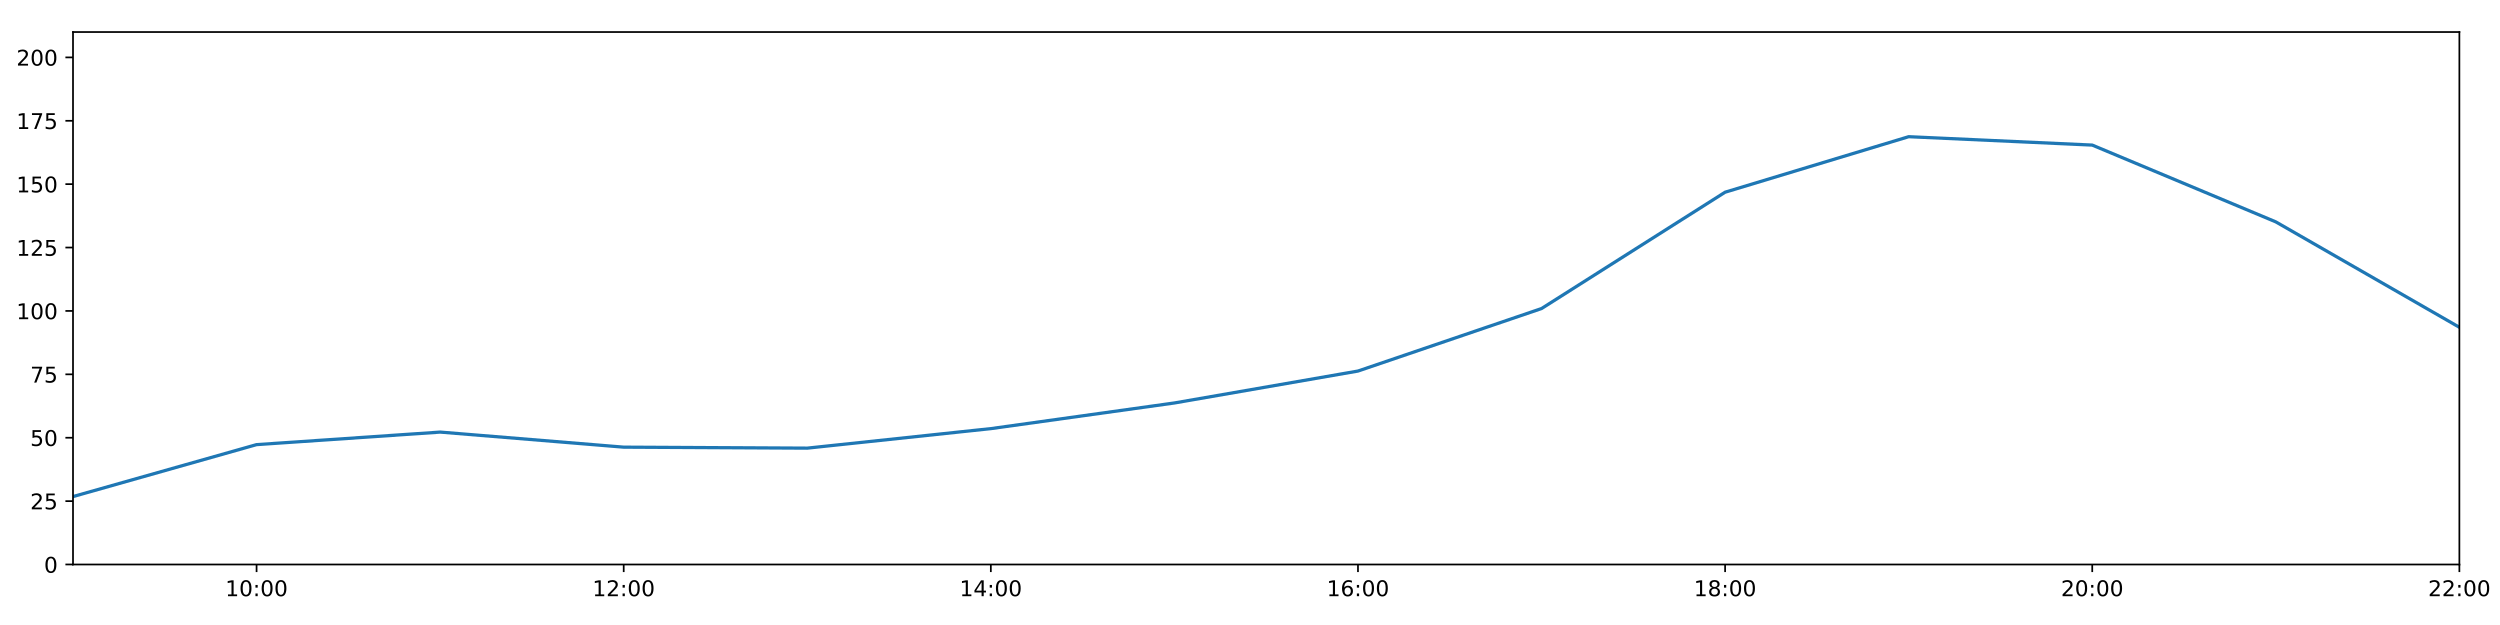
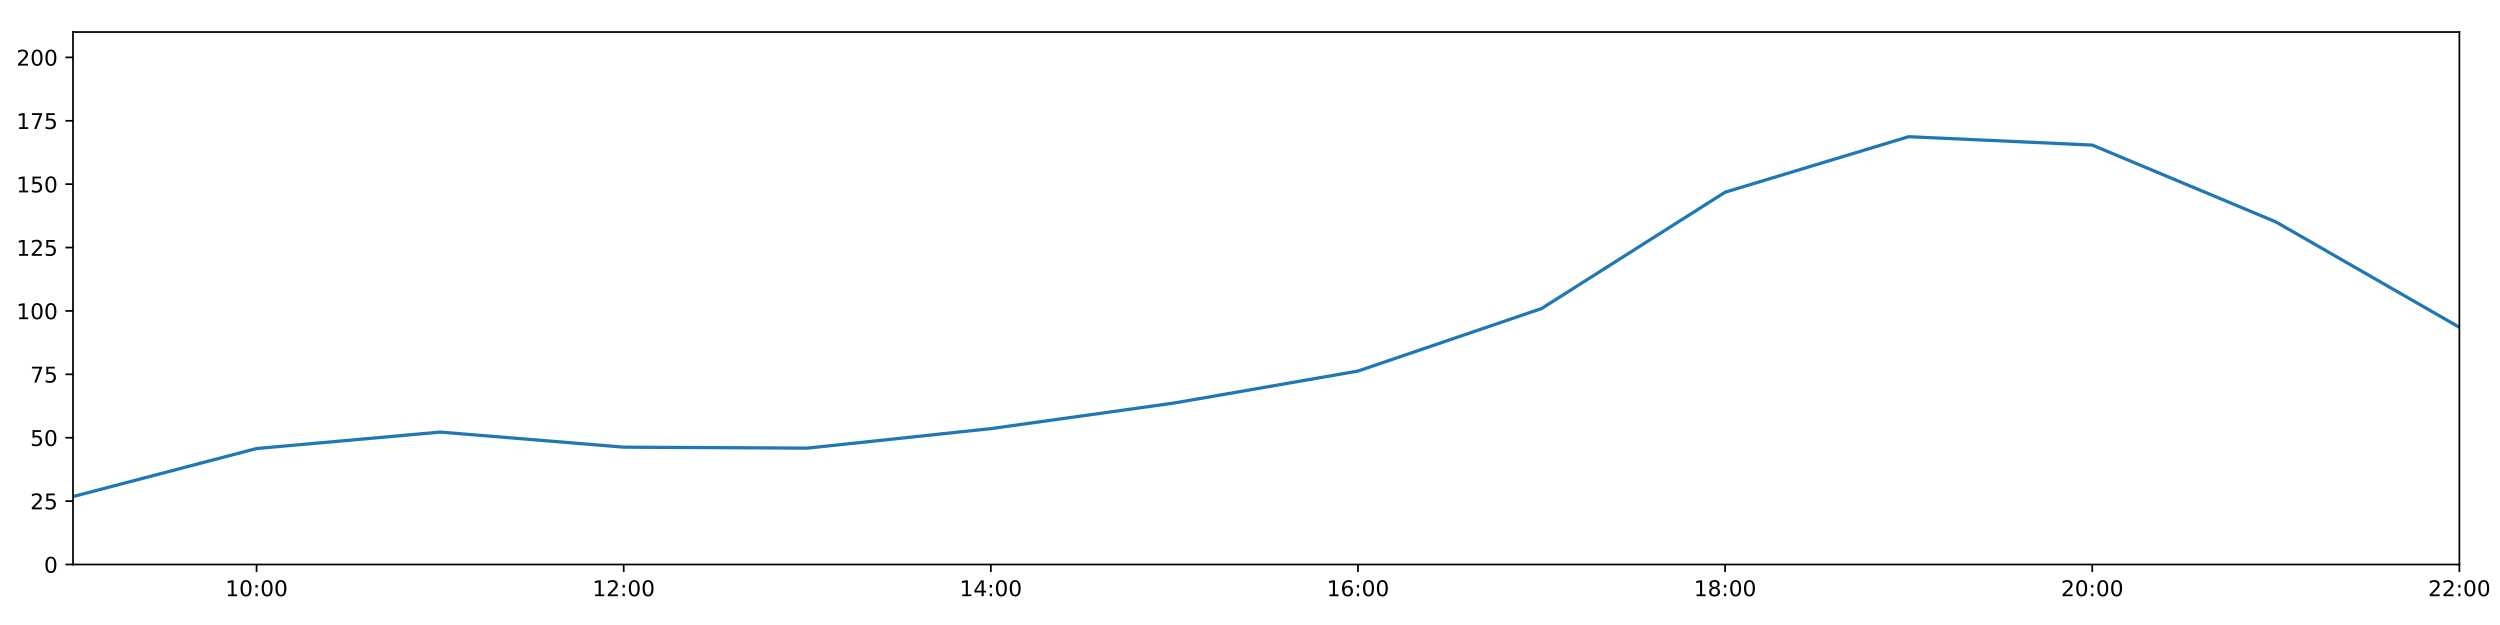
<svg xmlns="http://www.w3.org/2000/svg" xmlns:xlink="http://www.w3.org/1999/xlink" height="288pt" version="1.1" viewBox="0 0 1152 288" width="1152pt">
  <defs>
    <style type="text/css">
*{stroke-linecap:butt;stroke-linejoin:round;}
  </style>
  </defs>
  <g id="figure_1">
    <g id="patch_1">
      <path d="M 0 288  L 1152 288  L 1152 0  L 0 0  z " style="fill:#ffffff;" />
    </g>
    <g id="axes_1">
      <g id="patch_2">
        <path d="M 33.64 260.12  L 1133.28 260.12  L 1133.28 14.76  L 33.64 14.76  z " style="fill:#ffffff;" />
      </g>
      <g id="matplotlib.axis_1">
        <g id="xtick_1">
          <g id="line2d_1">
            <defs>
-               <path d="M 0 0  L 0 3.5  " id="me922c207d1" style="stroke:#000000;stroke-width:0.8;" />
-             </defs>
-             <g>
-               <use style="stroke:#000000;stroke-width:0.8;" x="118.228" xlink:href="#me922c207d1" y="260.12" />
+               <path d="M 0 0  L 0 3.5  " id="mcae28cc1de" style="stroke:#000000;stroke-width:0.8;" />
+             </defs>
+             <g>
+               <use style="stroke:#000000;stroke-width:0.8;" x="118.228" xlink:href="#mcae28cc1de" y="260.12" />
            </g>
          </g>
          <g id="text_1">
            <defs>
              <path d="M 12.406 8.297  L 28.516 8.297  L 28.516 63.922  L 10.984 60.406  L 10.984 69.391  L 28.422 72.906  L 38.281 72.906  L 38.281 8.297  L 54.391 8.297  L 54.391 0  L 12.406 0  z " id="DejaVuSans-49" />
              <path d="M 31.781 66.406  Q 24.172 66.406 20.328 58.906  Q 16.5 51.422 16.5 36.375  Q 16.5 21.391 20.328 13.891  Q 24.172 6.391 31.781 6.391  Q 39.453 6.391 43.281 13.891  Q 47.125 21.391 47.125 36.375  Q 47.125 51.422 43.281 58.906  Q 39.453 66.406 31.781 66.406  z M 31.781 74.219  Q 44.047 74.219 50.516 64.516  Q 56.984 54.828 56.984 36.375  Q 56.984 17.969 50.516 8.266  Q 44.047 -1.422 31.781 -1.422  Q 19.531 -1.422 13.062 8.266  Q 6.594 17.969 6.594 36.375  Q 6.594 54.828 13.062 64.516  Q 19.531 74.219 31.781 74.219  z " id="DejaVuSans-48" />
              <path d="M 11.719 12.406  L 22.016 12.406  L 22.016 0  L 11.719 0  z M 11.719 51.703  L 22.016 51.703  L 22.016 39.312  L 11.719 39.312  z " id="DejaVuSans-58" />
            </defs>
            <g transform="translate(103.8183 274.7184)scale(0.1 -0.1)">
              <use xlink:href="#DejaVuSans-49" />
              <use x="63.623" xlink:href="#DejaVuSans-48" />
              <use x="127.246" xlink:href="#DejaVuSans-58" />
              <use x="160.938" xlink:href="#DejaVuSans-48" />
              <use x="224.561" xlink:href="#DejaVuSans-48" />
            </g>
          </g>
        </g>
        <g id="xtick_2">
          <g id="line2d_2">
            <g>
-               <use style="stroke:#000000;stroke-width:0.8;" x="287.403" xlink:href="#me922c207d1" y="260.12" />
+               <use style="stroke:#000000;stroke-width:0.8;" x="287.403" xlink:href="#mcae28cc1de" y="260.12" />
            </g>
          </g>
          <g id="text_2">
            <defs>
              <path d="M 19.188 8.297  L 53.609 8.297  L 53.609 0  L 7.328 0  L 7.328 8.297  Q 12.938 14.109 22.625 23.891  Q 32.328 33.688 34.812 36.531  Q 39.547 41.844 41.422 45.531  Q 43.312 49.219 43.312 52.781  Q 43.312 58.594 39.234 62.25  Q 35.156 65.922 28.609 65.922  Q 23.969 65.922 18.812 64.312  Q 13.672 62.703 7.812 59.422  L 7.812 69.391  Q 13.766 71.781 18.938 73  Q 24.125 74.219 28.422 74.219  Q 39.75 74.219 46.484 68.547  Q 53.219 62.891 53.219 53.422  Q 53.219 48.922 51.531 44.891  Q 49.859 40.875 45.406 35.406  Q 44.188 33.984 37.641 27.219  Q 31.109 20.453 19.188 8.297  z " id="DejaVuSans-50" />
            </defs>
            <g transform="translate(272.9937 274.7184)scale(0.1 -0.1)">
              <use xlink:href="#DejaVuSans-49" />
              <use x="63.623" xlink:href="#DejaVuSans-50" />
              <use x="127.246" xlink:href="#DejaVuSans-58" />
              <use x="160.938" xlink:href="#DejaVuSans-48" />
              <use x="224.561" xlink:href="#DejaVuSans-48" />
            </g>
          </g>
        </g>
        <g id="xtick_3">
          <g id="line2d_3">
            <g>
-               <use style="stroke:#000000;stroke-width:0.8;" x="456.578" xlink:href="#me922c207d1" y="260.12" />
+               <use style="stroke:#000000;stroke-width:0.8;" x="456.578" xlink:href="#mcae28cc1de" y="260.12" />
            </g>
          </g>
          <g id="text_3">
            <defs>
              <path d="M 37.797 64.312  L 12.891 25.391  L 37.797 25.391  z M 35.203 72.906  L 47.609 72.906  L 47.609 25.391  L 58.016 25.391  L 58.016 17.188  L 47.609 17.188  L 47.609 0  L 37.797 0  L 37.797 17.188  L 4.891 17.188  L 4.891 26.703  z " id="DejaVuSans-52" />
            </defs>
            <g transform="translate(442.1691 274.7184)scale(0.1 -0.1)">
              <use xlink:href="#DejaVuSans-49" />
              <use x="63.623" xlink:href="#DejaVuSans-52" />
              <use x="127.246" xlink:href="#DejaVuSans-58" />
              <use x="160.938" xlink:href="#DejaVuSans-48" />
              <use x="224.561" xlink:href="#DejaVuSans-48" />
            </g>
          </g>
        </g>
        <g id="xtick_4">
          <g id="line2d_4">
            <g>
-               <use style="stroke:#000000;stroke-width:0.8;" x="625.754" xlink:href="#me922c207d1" y="260.12" />
+               <use style="stroke:#000000;stroke-width:0.8;" x="625.754" xlink:href="#mcae28cc1de" y="260.12" />
            </g>
          </g>
          <g id="text_4">
            <defs>
              <path d="M 33.016 40.375  Q 26.375 40.375 22.484 35.828  Q 18.609 31.297 18.609 23.391  Q 18.609 15.531 22.484 10.953  Q 26.375 6.391 33.016 6.391  Q 39.656 6.391 43.531 10.953  Q 47.406 15.531 47.406 23.391  Q 47.406 31.297 43.531 35.828  Q 39.656 40.375 33.016 40.375  z M 52.594 71.297  L 52.594 62.312  Q 48.875 64.062 45.094 64.984  Q 41.312 65.922 37.594 65.922  Q 27.828 65.922 22.672 59.328  Q 17.531 52.734 16.797 39.406  Q 19.672 43.656 24.016 45.922  Q 28.375 48.188 33.594 48.188  Q 44.578 48.188 50.953 41.516  Q 57.328 34.859 57.328 23.391  Q 57.328 12.156 50.688 5.359  Q 44.047 -1.422 33.016 -1.422  Q 20.359 -1.422 13.672 8.266  Q 6.984 17.969 6.984 36.375  Q 6.984 53.656 15.188 63.938  Q 23.391 74.219 37.203 74.219  Q 40.922 74.219 44.703 73.484  Q 48.484 72.75 52.594 71.297  z " id="DejaVuSans-54" />
            </defs>
            <g transform="translate(611.3445 274.7184)scale(0.1 -0.1)">
              <use xlink:href="#DejaVuSans-49" />
              <use x="63.623" xlink:href="#DejaVuSans-54" />
              <use x="127.246" xlink:href="#DejaVuSans-58" />
              <use x="160.938" xlink:href="#DejaVuSans-48" />
              <use x="224.561" xlink:href="#DejaVuSans-48" />
            </g>
          </g>
        </g>
        <g id="xtick_5">
          <g id="line2d_5">
            <g>
-               <use style="stroke:#000000;stroke-width:0.8;" x="794.929" xlink:href="#me922c207d1" y="260.12" />
+               <use style="stroke:#000000;stroke-width:0.8;" x="794.929" xlink:href="#mcae28cc1de" y="260.12" />
            </g>
          </g>
          <g id="text_5">
            <defs>
              <path d="M 31.781 34.625  Q 24.75 34.625 20.719 30.859  Q 16.703 27.094 16.703 20.516  Q 16.703 13.922 20.719 10.156  Q 24.75 6.391 31.781 6.391  Q 38.812 6.391 42.859 10.172  Q 46.922 13.969 46.922 20.516  Q 46.922 27.094 42.891 30.859  Q 38.875 34.625 31.781 34.625  z M 21.922 38.812  Q 15.578 40.375 12.031 44.719  Q 8.5 49.078 8.5 55.328  Q 8.5 64.062 14.719 69.141  Q 20.953 74.219 31.781 74.219  Q 42.672 74.219 48.875 69.141  Q 55.078 64.062 55.078 55.328  Q 55.078 49.078 51.531 44.719  Q 48 40.375 41.703 38.812  Q 48.828 37.156 52.797 32.312  Q 56.781 27.484 56.781 20.516  Q 56.781 9.906 50.312 4.234  Q 43.844 -1.422 31.781 -1.422  Q 19.734 -1.422 13.25 4.234  Q 6.781 9.906 6.781 20.516  Q 6.781 27.484 10.781 32.312  Q 14.797 37.156 21.922 38.812  z M 18.312 54.391  Q 18.312 48.734 21.844 45.562  Q 25.391 42.391 31.781 42.391  Q 38.141 42.391 41.719 45.562  Q 45.312 48.734 45.312 54.391  Q 45.312 60.062 41.719 63.234  Q 38.141 66.406 31.781 66.406  Q 25.391 66.406 21.844 63.234  Q 18.312 60.062 18.312 54.391  z " id="DejaVuSans-56" />
            </defs>
            <g transform="translate(780.5199 274.7184)scale(0.1 -0.1)">
              <use xlink:href="#DejaVuSans-49" />
              <use x="63.623" xlink:href="#DejaVuSans-56" />
              <use x="127.246" xlink:href="#DejaVuSans-58" />
              <use x="160.938" xlink:href="#DejaVuSans-48" />
              <use x="224.561" xlink:href="#DejaVuSans-48" />
            </g>
          </g>
        </g>
        <g id="xtick_6">
          <g id="line2d_6">
            <g>
-               <use style="stroke:#000000;stroke-width:0.8;" x="964.105" xlink:href="#me922c207d1" y="260.12" />
+               <use style="stroke:#000000;stroke-width:0.8;" x="964.105" xlink:href="#mcae28cc1de" y="260.12" />
            </g>
          </g>
          <g id="text_6">
            <g transform="translate(949.6952 274.7184)scale(0.1 -0.1)">
              <use xlink:href="#DejaVuSans-50" />
              <use x="63.623" xlink:href="#DejaVuSans-48" />
              <use x="127.246" xlink:href="#DejaVuSans-58" />
              <use x="160.938" xlink:href="#DejaVuSans-48" />
              <use x="224.561" xlink:href="#DejaVuSans-48" />
            </g>
          </g>
        </g>
        <g id="xtick_7">
          <g id="line2d_7">
            <g>
-               <use style="stroke:#000000;stroke-width:0.8;" x="1133.28" xlink:href="#me922c207d1" y="260.12" />
+               <use style="stroke:#000000;stroke-width:0.8;" x="1133.28" xlink:href="#mcae28cc1de" y="260.12" />
            </g>
          </g>
          <g id="text_7">
            <g transform="translate(1118.871 274.7184)scale(0.1 -0.1)">
              <use xlink:href="#DejaVuSans-50" />
              <use x="63.623" xlink:href="#DejaVuSans-50" />
              <use x="127.246" xlink:href="#DejaVuSans-58" />
              <use x="160.938" xlink:href="#DejaVuSans-48" />
              <use x="224.561" xlink:href="#DejaVuSans-48" />
            </g>
          </g>
        </g>
      </g>
      <g id="matplotlib.axis_2">
        <g id="ytick_1">
          <g id="line2d_8">
            <defs>
-               <path d="M 0 0  L -3.5 0  " id="m497739cb54" style="stroke:#000000;stroke-width:0.8;" />
-             </defs>
-             <g>
-               <use style="stroke:#000000;stroke-width:0.8;" x="33.64" xlink:href="#m497739cb54" y="260.12" />
+               <path d="M 0 0  L -3.5 0  " id="m1696c33e7a" style="stroke:#000000;stroke-width:0.8;" />
+             </defs>
+             <g>
+               <use style="stroke:#000000;stroke-width:0.8;" x="33.64" xlink:href="#m1696c33e7a" y="260.12" />
            </g>
          </g>
          <g id="text_8">
            <g transform="translate(20.2775 263.9192)scale(0.1 -0.1)">
              <use xlink:href="#DejaVuSans-48" />
            </g>
          </g>
        </g>
        <g id="ytick_2">
          <g id="line2d_9">
            <g>
-               <use style="stroke:#000000;stroke-width:0.8;" x="33.64" xlink:href="#m497739cb54" y="230.91" />
+               <use style="stroke:#000000;stroke-width:0.8;" x="33.64" xlink:href="#m1696c33e7a" y="230.91" />
            </g>
          </g>
          <g id="text_9">
            <defs>
              <path d="M 10.797 72.906  L 49.516 72.906  L 49.516 64.594  L 19.828 64.594  L 19.828 46.734  Q 21.969 47.469 24.109 47.828  Q 26.266 48.188 28.422 48.188  Q 40.625 48.188 47.75 41.5  Q 54.891 34.812 54.891 23.391  Q 54.891 11.625 47.562 5.094  Q 40.234 -1.422 26.906 -1.422  Q 22.312 -1.422 17.547 -0.641  Q 12.797 0.141 7.719 1.703  L 7.719 11.625  Q 12.109 9.234 16.797 8.062  Q 21.484 6.891 26.703 6.891  Q 35.156 6.891 40.078 11.328  Q 45.016 15.766 45.016 23.391  Q 45.016 31 40.078 35.438  Q 35.156 39.891 26.703 39.891  Q 22.75 39.891 18.812 39.016  Q 14.891 38.141 10.797 36.281  z " id="DejaVuSans-53" />
            </defs>
            <g transform="translate(13.915 234.7097)scale(0.1 -0.1)">
              <use xlink:href="#DejaVuSans-50" />
              <use x="63.623" xlink:href="#DejaVuSans-53" />
            </g>
          </g>
        </g>
        <g id="ytick_3">
          <g id="line2d_10">
            <g>
-               <use style="stroke:#000000;stroke-width:0.8;" x="33.64" xlink:href="#m497739cb54" y="201.701" />
+               <use style="stroke:#000000;stroke-width:0.8;" x="33.64" xlink:href="#m1696c33e7a" y="201.701" />
            </g>
          </g>
          <g id="text_10">
            <g transform="translate(13.915 205.5002)scale(0.1 -0.1)">
              <use xlink:href="#DejaVuSans-53" />
              <use x="63.623" xlink:href="#DejaVuSans-48" />
            </g>
          </g>
        </g>
        <g id="ytick_4">
          <g id="line2d_11">
            <g>
-               <use style="stroke:#000000;stroke-width:0.8;" x="33.64" xlink:href="#m497739cb54" y="172.491" />
+               <use style="stroke:#000000;stroke-width:0.8;" x="33.64" xlink:href="#m1696c33e7a" y="172.491" />
            </g>
          </g>
          <g id="text_11">
            <defs>
              <path d="M 8.203 72.906  L 55.078 72.906  L 55.078 68.703  L 28.609 0  L 18.312 0  L 43.219 64.594  L 8.203 64.594  z " id="DejaVuSans-55" />
            </defs>
            <g transform="translate(13.915 176.2906)scale(0.1 -0.1)">
              <use xlink:href="#DejaVuSans-55" />
              <use x="63.623" xlink:href="#DejaVuSans-53" />
            </g>
          </g>
        </g>
        <g id="ytick_5">
          <g id="line2d_12">
            <g>
-               <use style="stroke:#000000;stroke-width:0.8;" x="33.64" xlink:href="#m497739cb54" y="143.282" />
+               <use style="stroke:#000000;stroke-width:0.8;" x="33.64" xlink:href="#m1696c33e7a" y="143.282" />
            </g>
          </g>
          <g id="text_12">
            <g transform="translate(7.5525 147.0811)scale(0.1 -0.1)">
              <use xlink:href="#DejaVuSans-49" />
              <use x="63.623" xlink:href="#DejaVuSans-48" />
              <use x="127.246" xlink:href="#DejaVuSans-48" />
            </g>
          </g>
        </g>
        <g id="ytick_6">
          <g id="line2d_13">
            <g>
-               <use style="stroke:#000000;stroke-width:0.8;" x="33.64" xlink:href="#m497739cb54" y="114.072" />
+               <use style="stroke:#000000;stroke-width:0.8;" x="33.64" xlink:href="#m1696c33e7a" y="114.072" />
            </g>
          </g>
          <g id="text_13">
            <g transform="translate(7.5525 117.8716)scale(0.1 -0.1)">
              <use xlink:href="#DejaVuSans-49" />
              <use x="63.623" xlink:href="#DejaVuSans-50" />
              <use x="127.246" xlink:href="#DejaVuSans-53" />
            </g>
          </g>
        </g>
        <g id="ytick_7">
          <g id="line2d_14">
            <g>
-               <use style="stroke:#000000;stroke-width:0.8;" x="33.64" xlink:href="#m497739cb54" y="84.863" />
+               <use style="stroke:#000000;stroke-width:0.8;" x="33.64" xlink:href="#m1696c33e7a" y="84.863" />
            </g>
          </g>
          <g id="text_14">
            <g transform="translate(7.5525 88.66208)scale(0.1 -0.1)">
              <use xlink:href="#DejaVuSans-49" />
              <use x="63.623" xlink:href="#DejaVuSans-53" />
              <use x="127.246" xlink:href="#DejaVuSans-48" />
            </g>
          </g>
        </g>
        <g id="ytick_8">
          <g id="line2d_15">
            <g>
-               <use style="stroke:#000000;stroke-width:0.8;" x="33.64" xlink:href="#m497739cb54" y="55.653" />
+               <use style="stroke:#000000;stroke-width:0.8;" x="33.64" xlink:href="#m1696c33e7a" y="55.653" />
            </g>
          </g>
          <g id="text_15">
            <g transform="translate(7.5525 59.45255)scale(0.1 -0.1)">
              <use xlink:href="#DejaVuSans-49" />
              <use x="63.623" xlink:href="#DejaVuSans-55" />
              <use x="127.246" xlink:href="#DejaVuSans-53" />
            </g>
          </g>
        </g>
        <g id="ytick_9">
          <g id="line2d_16">
            <g>
-               <use style="stroke:#000000;stroke-width:0.8;" x="33.64" xlink:href="#m497739cb54" y="26.444" />
+               <use style="stroke:#000000;stroke-width:0.8;" x="33.64" xlink:href="#m1696c33e7a" y="26.444" />
            </g>
          </g>
          <g id="text_16">
            <g transform="translate(7.5525 30.24303)scale(0.1 -0.1)">
              <use xlink:href="#DejaVuSans-50" />
              <use x="63.623" xlink:href="#DejaVuSans-48" />
              <use x="127.246" xlink:href="#DejaVuSans-48" />
            </g>
          </g>
        </g>
      </g>
      <g id="line2d_17">
-         <path clip-path="url(#pe6de1916c1)" d="M 33.64 228.817  L 118.228 204.882  L 202.815 199.105  L 287.403 206.05  L 371.991 206.504  L 456.578 197.509  L 541.166 185.687  L 625.754 170.979  L 710.342 142.178  L 794.929 88.563  L 879.517 62.988  L 964.105 66.856  L 1048.692 102.243  L 1133.28 150.811  " style="fill:none;stroke:#1f77b4;stroke-linecap:square;stroke-width:1.5;" />
+         <path clip-path="url(#pca2acf77d7)" d="M 33.64 228.817  L 118.228 206.682  L 202.815 199.105  L 287.403 206.05  L 371.991 206.504  L 456.578 197.509  L 541.166 185.687  L 625.754 170.979  L 710.342 142.178  L 794.929 88.563  L 879.517 62.988  L 964.105 66.856  L 1048.692 102.243  L 1133.28 150.811  " style="fill:none;stroke:#1f77b4;stroke-linecap:square;stroke-width:1.5;" />
      </g>
      <g id="patch_3">
        <path d="M 33.64 260.12  L 33.64 14.76  " style="fill:none;stroke:#000000;stroke-linecap:square;stroke-linejoin:miter;stroke-width:0.8;" />
      </g>
      <g id="patch_4">
        <path d="M 1133.28 260.12  L 1133.28 14.76  " style="fill:none;stroke:#000000;stroke-linecap:square;stroke-linejoin:miter;stroke-width:0.8;" />
      </g>
      <g id="patch_5">
        <path d="M 33.64 260.12  L 1133.28 260.12  " style="fill:none;stroke:#000000;stroke-linecap:square;stroke-linejoin:miter;stroke-width:0.8;" />
      </g>
      <g id="patch_6">
        <path d="M 33.64 14.76  L 1133.28 14.76  " style="fill:none;stroke:#000000;stroke-linecap:square;stroke-linejoin:miter;stroke-width:0.8;" />
      </g>
    </g>
  </g>
  <defs>
-     <clipPath id="pe6de1916c1">
+     <clipPath id="pca2acf77d7">
      <rect height="245.36" width="1099.64" x="33.64" y="14.76" />
    </clipPath>
  </defs>
</svg>
